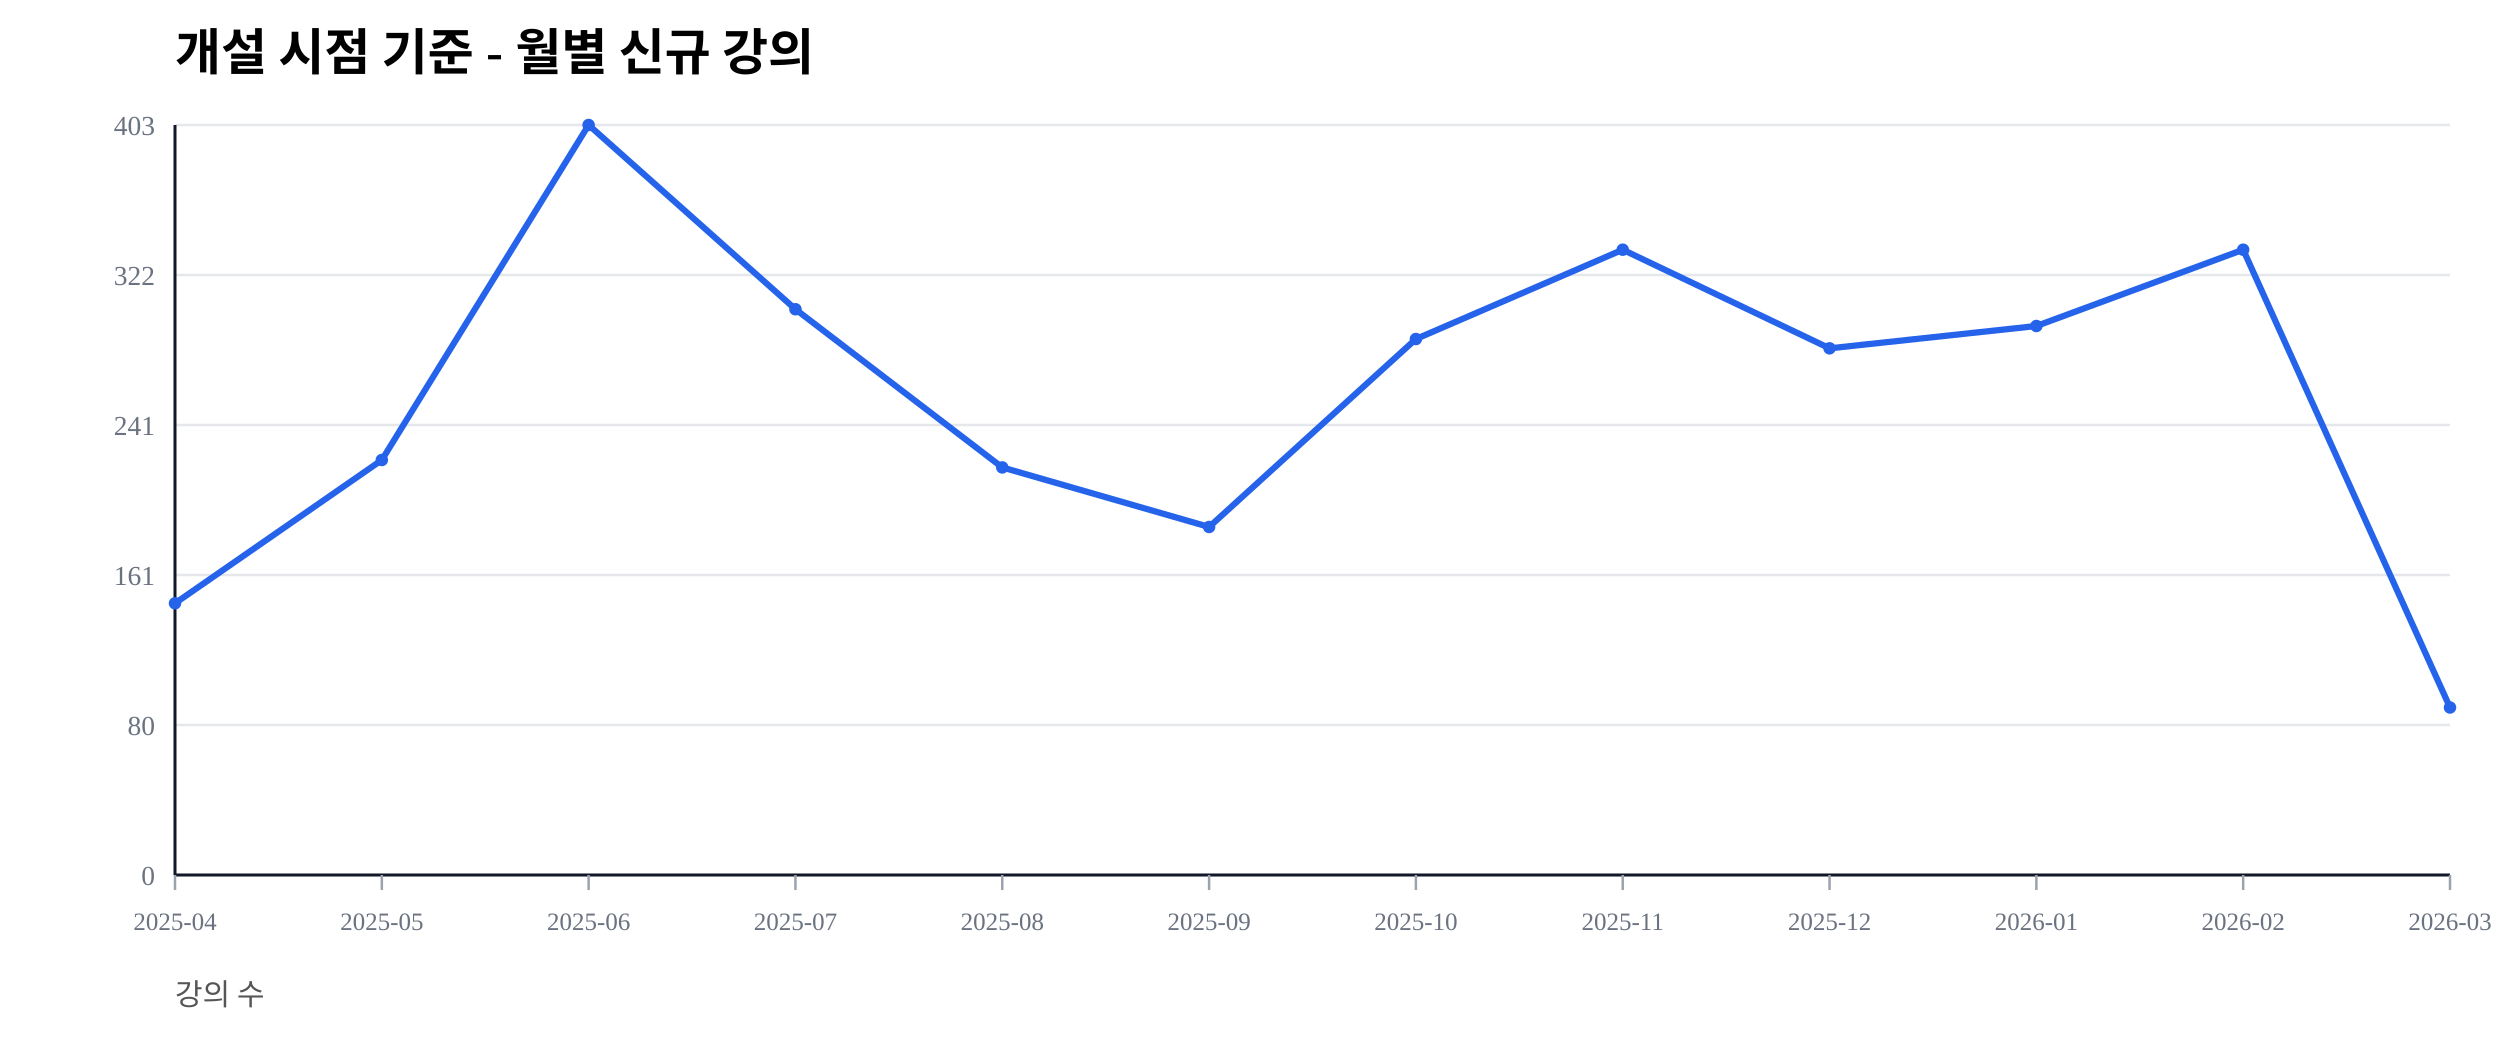
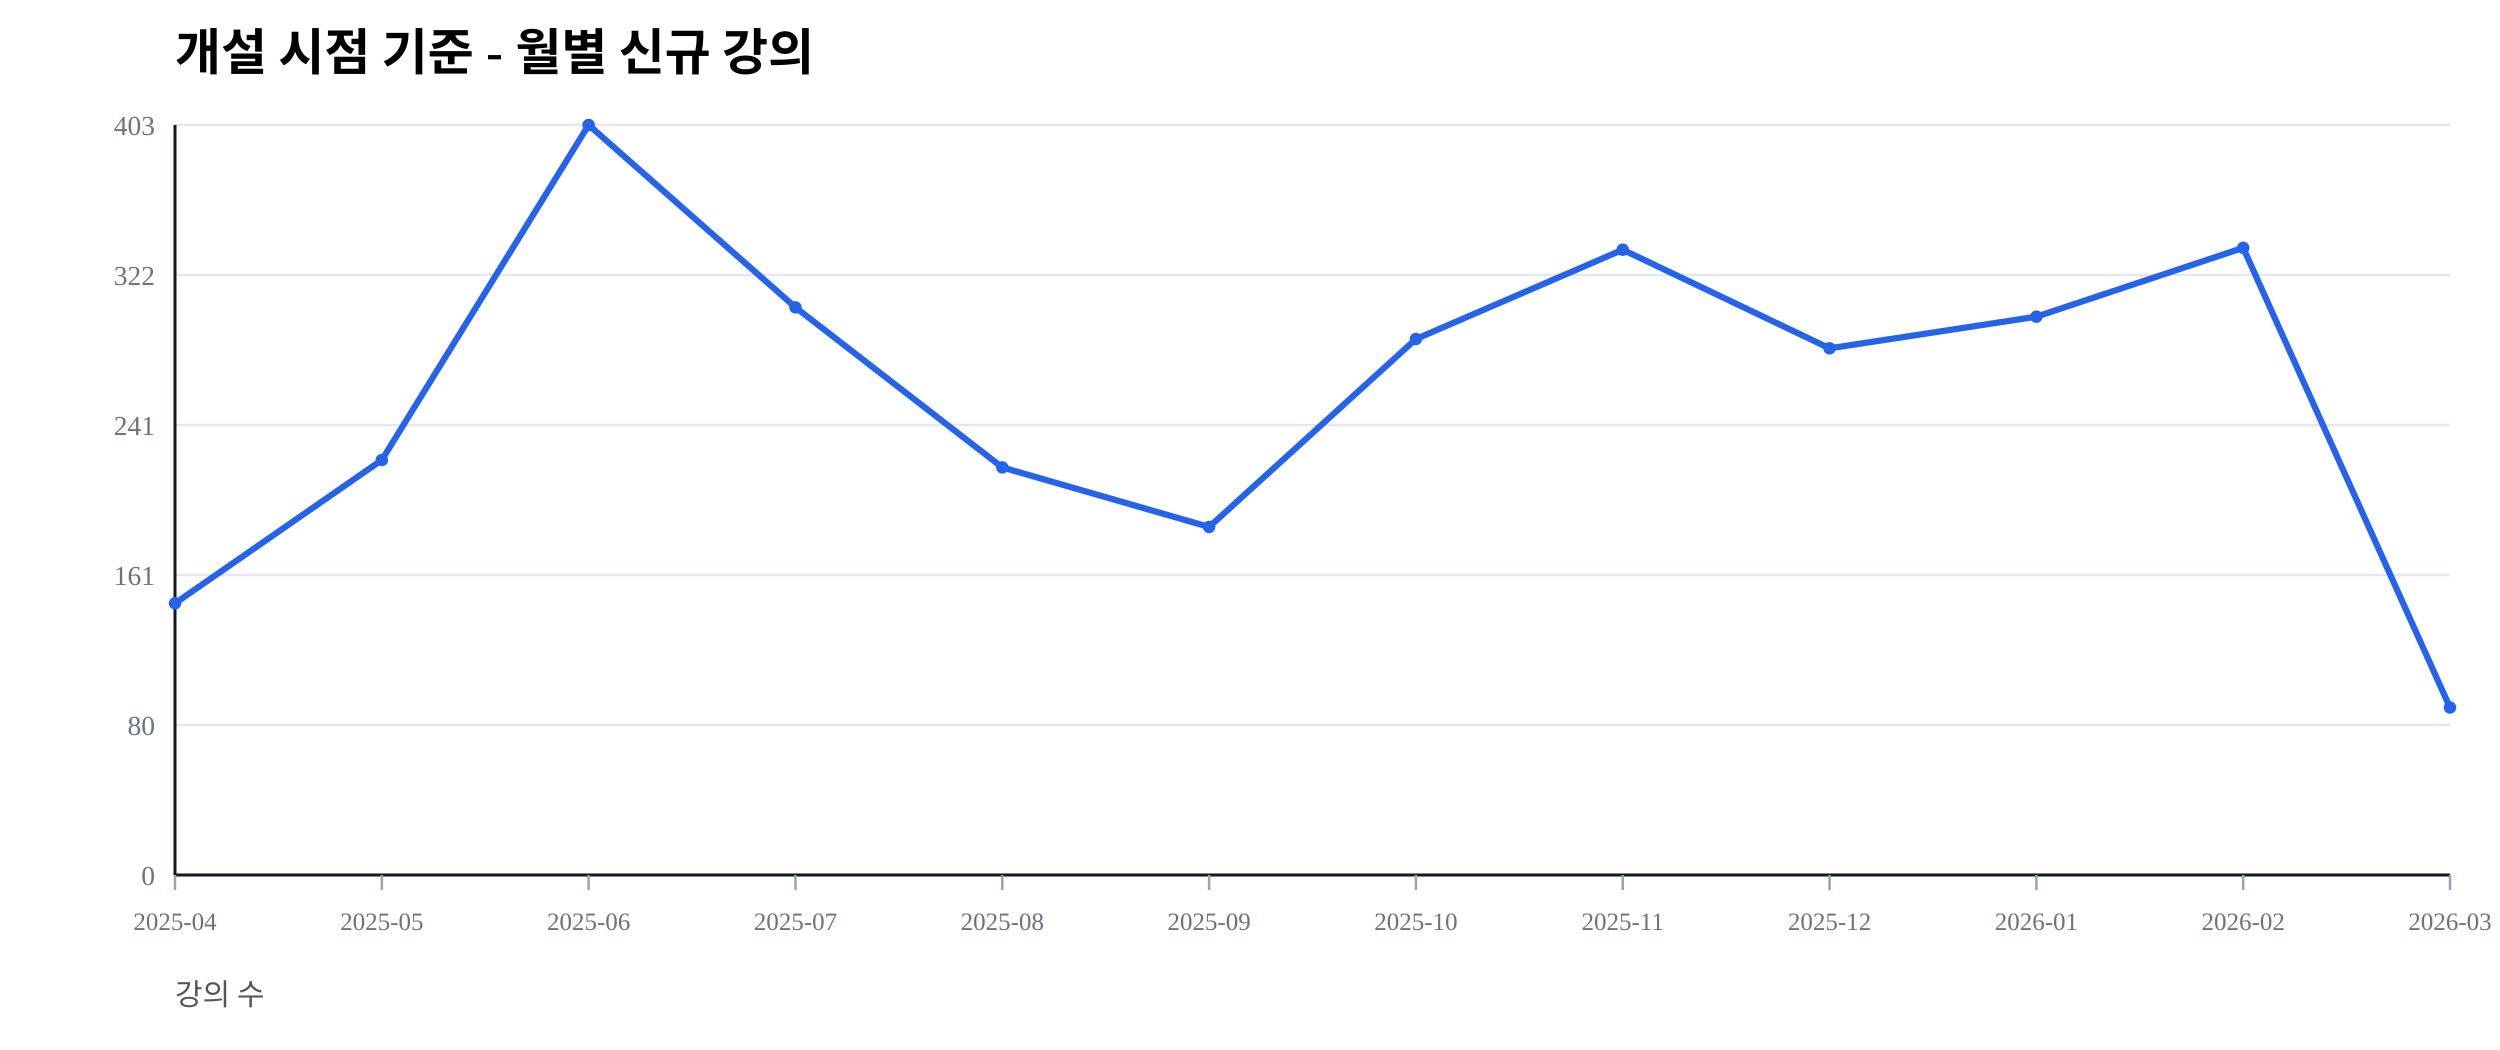
<svg xmlns="http://www.w3.org/2000/svg" width="1000" height="420" viewBox="0 0 1000 420">
  <rect width="100%" height="100%" fill="#ffffff" />
  <text x="70" y="28" font-size="20" font-weight="600">개설 시점 기준 - 월별 신규 강의</text>
  <text x="70" y="402" font-size="12" fill="#555">강의 수</text>
  <line x1="70" y1="350.00" x2="980" y2="350.00" stroke="#e5e7eb" stroke-width="1" />
  <text x="62" y="354.00" font-size="11" fill="#6b7280" text-anchor="end">0</text>
  <line x1="70" y1="290.00" x2="980" y2="290.00" stroke="#e5e7eb" stroke-width="1" />
  <text x="62" y="294.00" font-size="11" fill="#6b7280" text-anchor="end">80</text>
  <line x1="70" y1="230.00" x2="980" y2="230.00" stroke="#e5e7eb" stroke-width="1" />
  <text x="62" y="234.00" font-size="11" fill="#6b7280" text-anchor="end">161</text>
  <line x1="70" y1="170.00" x2="980" y2="170.00" stroke="#e5e7eb" stroke-width="1" />
  <text x="62" y="174.00" font-size="11" fill="#6b7280" text-anchor="end">241</text>
  <line x1="70" y1="110.00" x2="980" y2="110.00" stroke="#e5e7eb" stroke-width="1" />
  <text x="62" y="114.00" font-size="11" fill="#6b7280" text-anchor="end">322</text>
  <line x1="70" y1="50.00" x2="980" y2="50.00" stroke="#e5e7eb" stroke-width="1" />
  <text x="62" y="54.00" font-size="11" fill="#6b7280" text-anchor="end">403</text>
  <line x1="70" y1="350" x2="980" y2="350" stroke="#111827" stroke-width="1.2" />
  <line x1="70" y1="50" x2="70" y2="350" stroke="#111827" stroke-width="1.2" />
  <line x1="70.00" y1="350" x2="70.00" y2="356" stroke="#9ca3af" stroke-width="1" />
  <text x="70.00" y="372" font-size="10" fill="#6b7280" text-anchor="middle">2025-04</text>
  <line x1="152.73" y1="350" x2="152.73" y2="356" stroke="#9ca3af" stroke-width="1" />
  <text x="152.73" y="372" font-size="10" fill="#6b7280" text-anchor="middle">2025-05</text>
  <line x1="235.45" y1="350" x2="235.45" y2="356" stroke="#9ca3af" stroke-width="1" />
  <text x="235.45" y="372" font-size="10" fill="#6b7280" text-anchor="middle">2025-06</text>
  <line x1="318.18" y1="350" x2="318.18" y2="356" stroke="#9ca3af" stroke-width="1" />
  <text x="318.18" y="372" font-size="10" fill="#6b7280" text-anchor="middle">2025-07</text>
  <line x1="400.91" y1="350" x2="400.91" y2="356" stroke="#9ca3af" stroke-width="1" />
  <text x="400.91" y="372" font-size="10" fill="#6b7280" text-anchor="middle">2025-08</text>
  <line x1="483.64" y1="350" x2="483.64" y2="356" stroke="#9ca3af" stroke-width="1" />
  <text x="483.64" y="372" font-size="10" fill="#6b7280" text-anchor="middle">2025-09</text>
  <line x1="566.36" y1="350" x2="566.36" y2="356" stroke="#9ca3af" stroke-width="1" />
  <text x="566.36" y="372" font-size="10" fill="#6b7280" text-anchor="middle">2025-10</text>
  <line x1="649.09" y1="350" x2="649.09" y2="356" stroke="#9ca3af" stroke-width="1" />
  <text x="649.09" y="372" font-size="10" fill="#6b7280" text-anchor="middle">2025-11</text>
  <line x1="731.82" y1="350" x2="731.82" y2="356" stroke="#9ca3af" stroke-width="1" />
  <text x="731.82" y="372" font-size="10" fill="#6b7280" text-anchor="middle">2025-12</text>
  <line x1="814.55" y1="350" x2="814.55" y2="356" stroke="#9ca3af" stroke-width="1" />
  <text x="814.55" y="372" font-size="10" fill="#6b7280" text-anchor="middle">2026-01</text>
  <line x1="897.27" y1="350" x2="897.27" y2="356" stroke="#9ca3af" stroke-width="1" />
  <text x="897.27" y="372" font-size="10" fill="#6b7280" text-anchor="middle">2026-02</text>
  <line x1="980.00" y1="350" x2="980.00" y2="356" stroke="#9ca3af" stroke-width="1" />
  <text x="980.00" y="372" font-size="10" fill="#6b7280" text-anchor="middle">2026-03</text>
-   <polyline fill="none" stroke="#2563eb" stroke-width="2.5" points="70.00,241.32 152.73,184.00 235.45,50.00 318.18,123.70 400.91,186.97 483.64,210.79 566.36,135.61 649.09,99.88 731.82,139.33 814.55,130.40 897.27,99.88 980.00,283.00" />
+   <polyline fill="none" stroke="#2563eb" stroke-width="2.5" points="70.00,241.32 152.73,184.00 235.45,50.00 318.18,122.95 400.91,186.97 483.64,210.79 566.36,135.61 649.09,99.88 731.82,139.33 814.55,126.67 897.27,99.13 980.00,283.00" />
  <circle cx="70.00" cy="241.32" r="2.5" fill="#2563eb" />
  <circle cx="152.73" cy="184.00" r="2.5" fill="#2563eb" />
  <circle cx="235.45" cy="50.00" r="2.5" fill="#2563eb" />
-   <circle cx="318.18" cy="123.70" r="2.5" fill="#2563eb" />
+   <circle cx="318.18" cy="122.95" r="2.5" fill="#2563eb" />
  <circle cx="400.91" cy="186.97" r="2.5" fill="#2563eb" />
  <circle cx="483.64" cy="210.79" r="2.5" fill="#2563eb" />
  <circle cx="566.36" cy="135.61" r="2.5" fill="#2563eb" />
  <circle cx="649.09" cy="99.88" r="2.5" fill="#2563eb" />
  <circle cx="731.82" cy="139.33" r="2.5" fill="#2563eb" />
-   <circle cx="814.55" cy="130.40" r="2.5" fill="#2563eb" />
-   <circle cx="897.27" cy="99.88" r="2.5" fill="#2563eb" />
+   <circle cx="814.55" cy="126.67" r="2.5" fill="#2563eb" />
+   <circle cx="897.27" cy="99.13" r="2.5" fill="#2563eb" />
  <circle cx="980.00" cy="283.00" r="2.5" fill="#2563eb" />
</svg>
